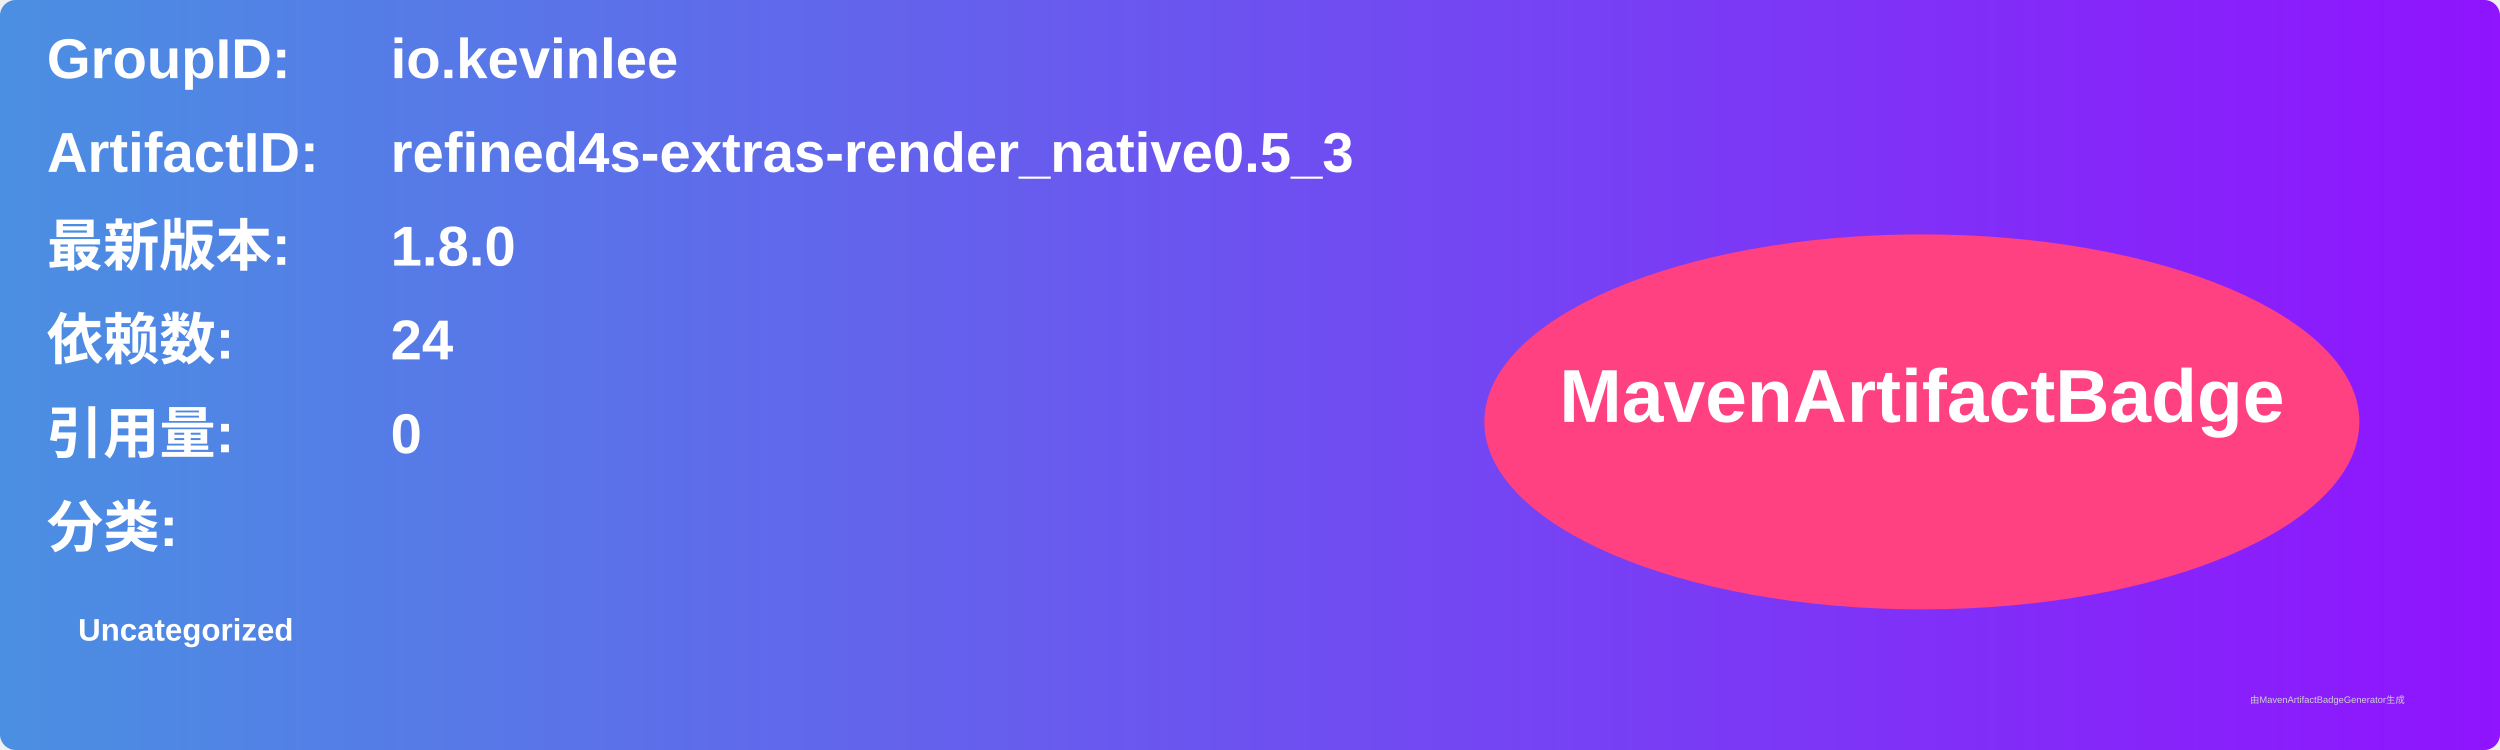
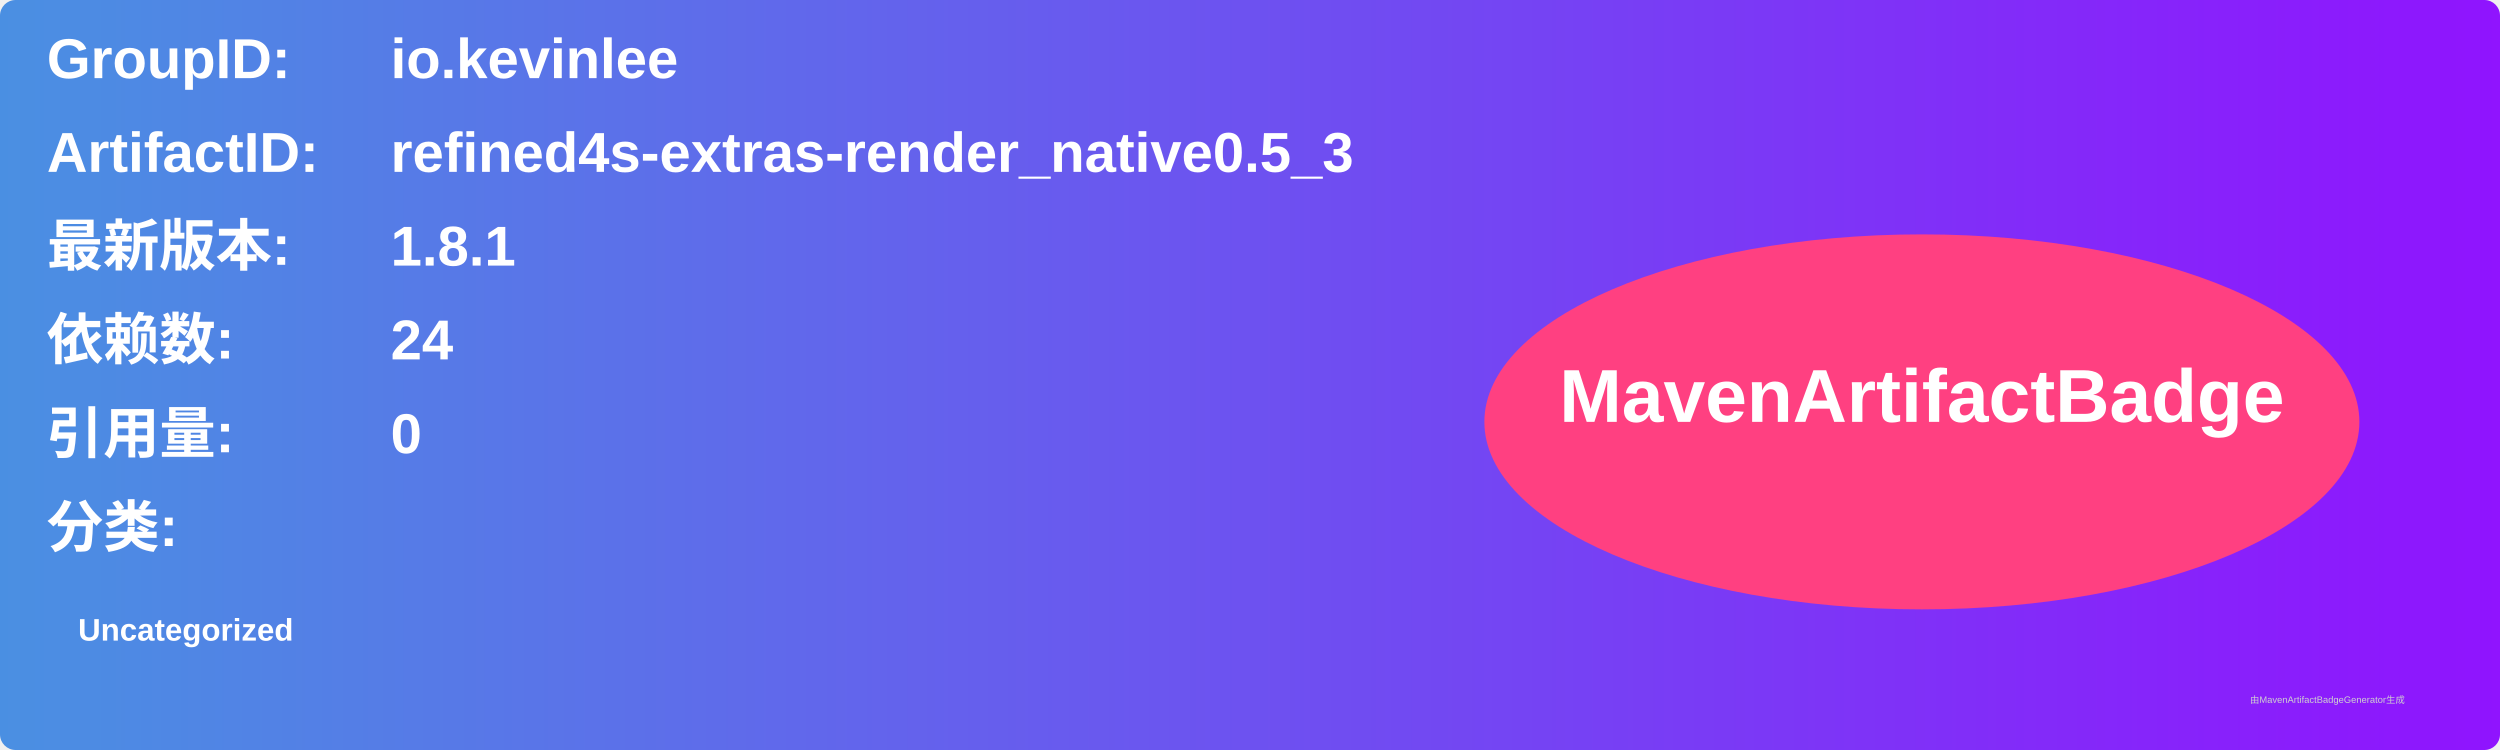
<svg xmlns="http://www.w3.org/2000/svg" width="800" height="240" viewBox="0 0 800 240">
  <linearGradient id="grad" x1="0%" y1="0%" x2="100%" y2="0%">
    <stop offset="0%" stop-color="#4a90e2" />
    <stop offset="100%" stop-color="#9013fe" />
  </linearGradient>
  <rect width="100%" height="100%" rx="5" ry="5" fill="url(#grad)" />
  <g transform="translate(15, 15)">
    <text x="0" y="10" font-family="Arial" font-size="18" fill="white" font-weight="bold" width="260">GroupID:</text>
    <text x="110" y="10" font-family="Arial" font-size="18" fill="white" font-weight="bold" width="460">io.kevinlee</text>
    <text x="0" y="40" font-family="Arial" font-size="18" fill="white" font-weight="bold" width="260">ArtifactID:</text>
    <text x="110" y="40" font-family="Arial" font-size="18" fill="white" font-weight="bold" width="460">refined4s-extras-render_native0.5_3</text>
    <text x="0" y="70" font-family="Arial" font-size="18" fill="white" font-weight="bold">最新版本:</text>
    <text x="110" y="70" font-family="Arial" font-size="18" fill="white" font-weight="bold">
-       <tspan font-weight="bold">1.8.0</tspan>
+       <tspan font-weight="bold">1.8.1</tspan>
    </text>
    <text x="0" y="100" font-family="Arial" font-size="18" fill="white" font-weight="bold">依赖数: </text>
    <text x="110" y="100" font-family="Arial" font-size="18" fill="white">
      <tspan font-weight="bold">24</tspan>
    </text>
    <text x="0" y="130" font-family="Arial" font-size="18" fill="white" font-weight="bold">引用量: </text>
    <text x="110" y="130" font-family="Arial" font-size="18" fill="white">
      <tspan font-weight="bold">0</tspan>
    </text>
    <text x="0" y="160" font-family="Arial" font-size="18" fill="white" font-weight="bold">分类:</text>
    <text x="10" y="190" font-family="Arial" font-size="10" fill="white">
      <tspan font-weight="bold">Uncategorized</tspan>
    </text>
    <ellipse cx="600" cy="120" rx="140" ry="60" fill="#ff4081" />
    <text x="600" y="120" text-anchor="middle" font-family="Arial" font-size="24" fill="white" font-weight="bold">MavenArtifactBadge</text>
  </g>
  <text x="720" y="225" font-family="Arial" font-size="3" fill="#d0d0d0">由MavenArtifactBadgeGenerator生成</text>
</svg>
